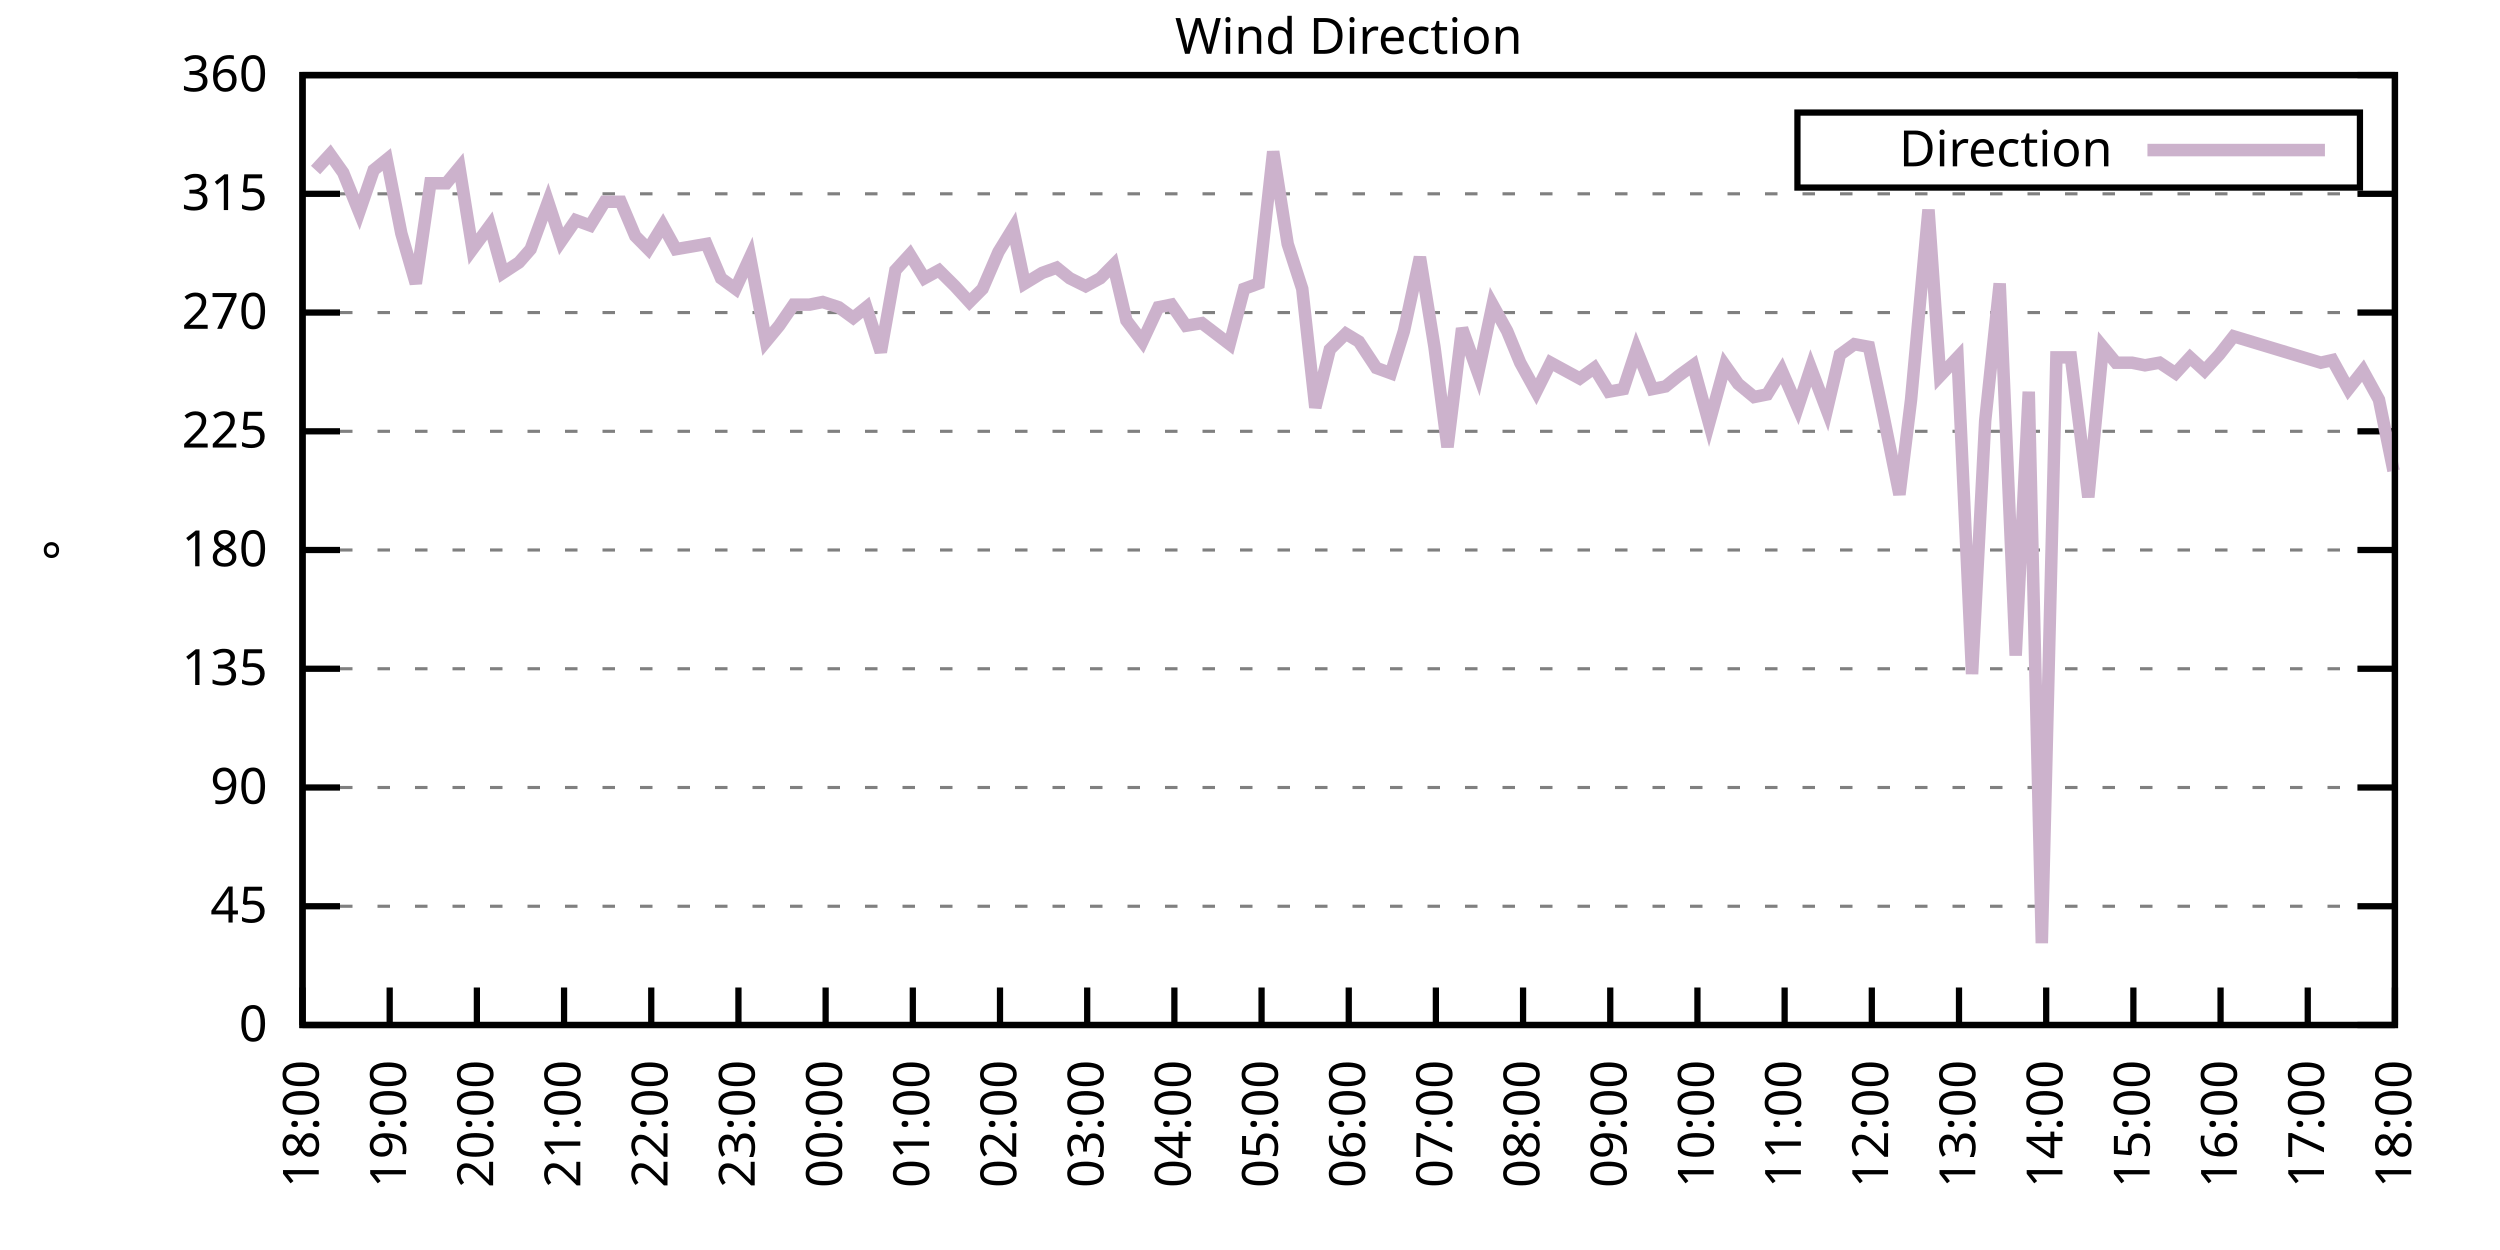
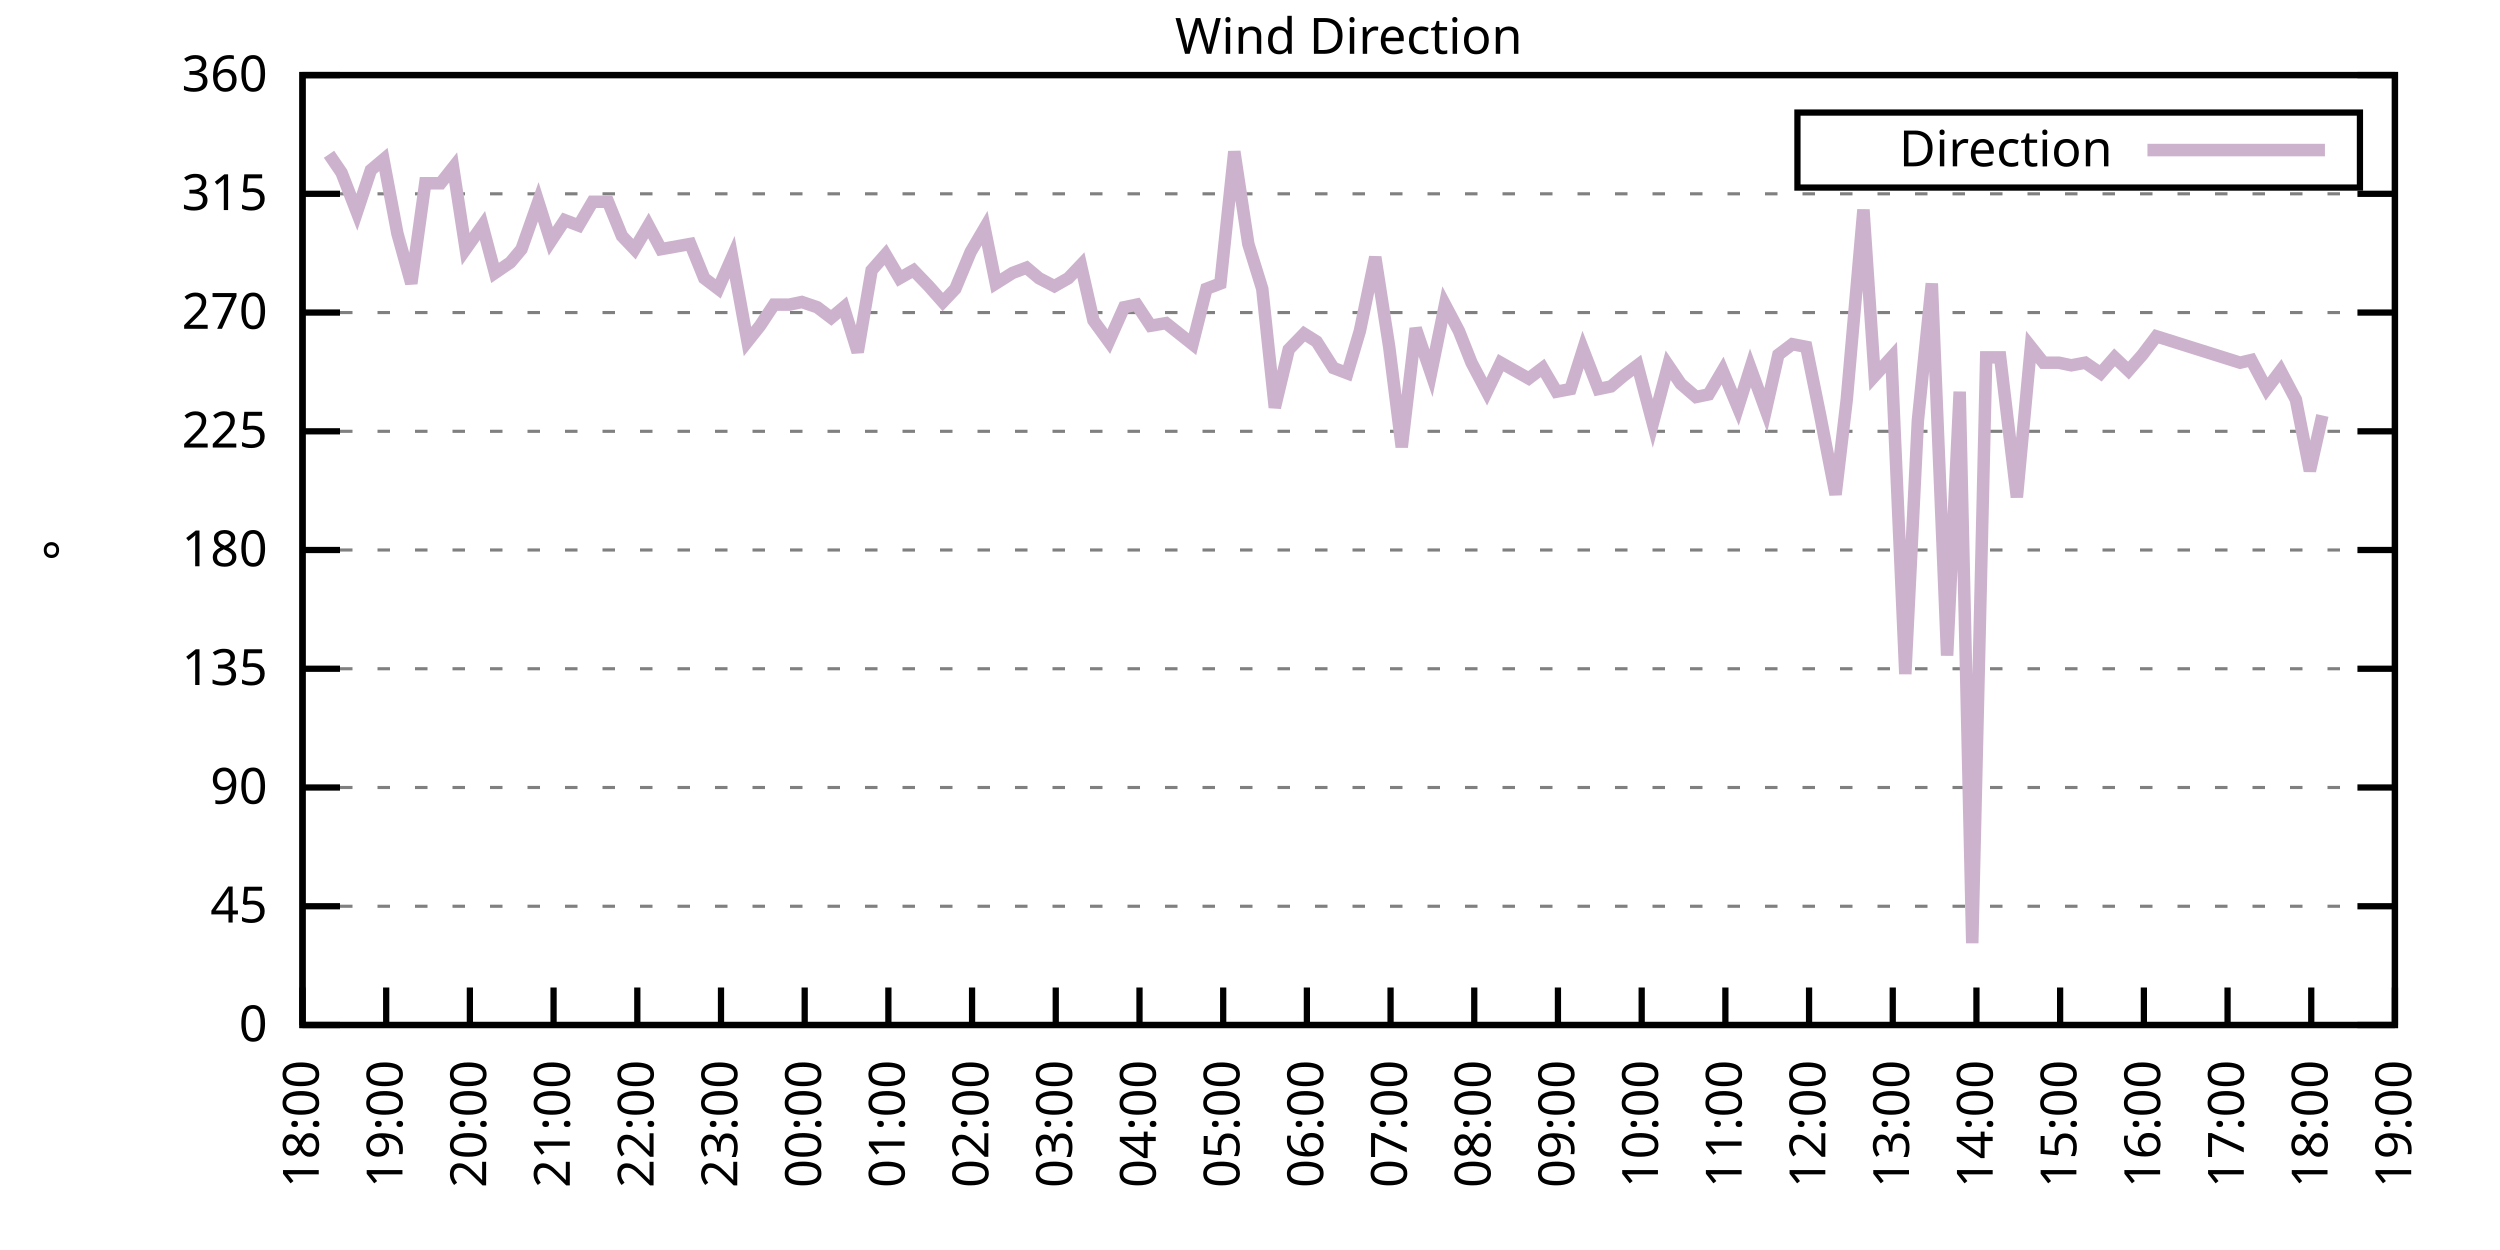
<svg xmlns="http://www.w3.org/2000/svg" xmlns:xlink="http://www.w3.org/1999/xlink" width="400" height="200" viewBox="0 0 400 200">
  <g id="gnuplot_canvas">
    <rect x="0" y="0" width="400" height="200" fill="none" />
    <defs>
      <circle id="gpDot" r="0.5" stroke-width="0.5" stroke="currentColor" />
      <path id="gpPt0" stroke-width="0.333" stroke="currentColor" d="M-1,0 h2 M0,-1 v2" />
      <path id="gpPt1" stroke-width="0.333" stroke="currentColor" d="M-1,-1 L1,1 M1,-1 L-1,1" />
      <path id="gpPt2" stroke-width="0.333" stroke="currentColor" d="M-1,0 L1,0 M0,-1 L0,1 M-1,-1 L1,1 M-1,1 L1,-1" />
      <rect id="gpPt3" stroke-width="0.333" stroke="currentColor" x="-1" y="-1" width="2" height="2" />
      <rect id="gpPt4" stroke-width="0.333" stroke="currentColor" fill="currentColor" x="-1" y="-1" width="2" height="2" />
      <circle id="gpPt5" stroke-width="0.333" stroke="currentColor" cx="0" cy="0" r="1" />
      <use xlink:href="#gpPt5" id="gpPt6" fill="currentColor" stroke="none" />
      <path id="gpPt7" stroke-width="0.333" stroke="currentColor" d="M0,-1.33 L-1.33,0.67 L1.33,0.67 z" />
      <use xlink:href="#gpPt7" id="gpPt8" fill="currentColor" stroke="none" />
      <use xlink:href="#gpPt7" id="gpPt9" stroke="currentColor" transform="rotate(180)" />
      <use xlink:href="#gpPt9" id="gpPt10" fill="currentColor" stroke="none" />
      <use xlink:href="#gpPt3" id="gpPt11" stroke="currentColor" transform="rotate(45)" />
      <use xlink:href="#gpPt11" id="gpPt12" fill="currentColor" stroke="none" />
      <path id="gpPt13" stroke-width="0.333" stroke="currentColor" d="M0,1.330 L1.265,0.411 L0.782,-1.067 L-0.782,-1.076 L-1.265,0.411 z" />
      <use xlink:href="#gpPt13" id="gpPt14" fill="currentColor" stroke="none" />
      <filter id="textbox" filterUnits="objectBoundingBox" x="0" y="0" height="1" width="1">
        <feFlood flood-color="white" flood-opacity="1" result="bgnd" />
        <feComposite in="SourceGraphic" in2="bgnd" operator="atop" />
      </filter>
      <filter id="greybox" filterUnits="objectBoundingBox" x="0" y="0" height="1" width="1">
        <feFlood flood-color="lightgrey" flood-opacity="1" result="grey" />
        <feComposite in="SourceGraphic" in2="grey" operator="atop" />
      </filter>
    </defs>
    <g fill="none" color="white" stroke="currentColor" stroke-width="1.00" stroke-linecap="butt" stroke-linejoin="miter">
</g>
    <g fill="none" color="black" stroke="currentColor" stroke-width="1.00" stroke-linecap="butt" stroke-linejoin="miter">
      <g stroke="none" shape-rendering="crispEdges">
        <polygon fill="rgb(255, 255, 255)" points="48.40,164.00 383.18,164.00 383.18,12.02 48.40,12.02 " />
      </g>
    </g>
    <g fill="none" color="black" stroke="currentColor" stroke-width="1.00" stroke-linecap="butt" stroke-linejoin="miter">
</g>
    <g fill="none" color="black" stroke="black" stroke-width="0.50" stroke-linecap="butt" stroke-linejoin="miter">
</g>
    <g fill="none" color="gray" stroke="currentColor" stroke-width="0.50" stroke-linecap="butt" stroke-linejoin="miter">
      <path stroke="gray" stroke-dasharray="2,4" class="gridline" d="M48.40,164.00 L383.19,164.00  " />
    </g>
    <g fill="none" color="gray" stroke="gray" stroke-width="1.00" stroke-linecap="butt" stroke-linejoin="miter">
</g>
    <g fill="none" color="black" stroke="currentColor" stroke-width="1.00" stroke-linecap="butt" stroke-linejoin="miter">
      <path stroke="black" d="M48.40,164.00 L54.40,164.00 M383.19,164.00 L377.19,164.00  " />
      <g transform="translate(42.80,166.60)" stroke="none" fill="black" font-family="Sans" font-size="8.00" text-anchor="end">
        <text>
          <tspan font-family="Sans"> 0</tspan>
        </text>
      </g>
    </g>
    <g fill="none" color="black" stroke="currentColor" stroke-width="1.00" stroke-linecap="butt" stroke-linejoin="miter">
</g>
    <g fill="none" color="black" stroke="black" stroke-width="0.50" stroke-linecap="butt" stroke-linejoin="miter">
</g>
    <g fill="none" color="gray" stroke="currentColor" stroke-width="0.50" stroke-linecap="butt" stroke-linejoin="miter">
      <path stroke="gray" stroke-dasharray="2,4" class="gridline" d="M48.40,145.00 L383.19,145.00  " />
    </g>
    <g fill="none" color="gray" stroke="gray" stroke-width="1.00" stroke-linecap="butt" stroke-linejoin="miter">
</g>
    <g fill="none" color="black" stroke="currentColor" stroke-width="1.00" stroke-linecap="butt" stroke-linejoin="miter">
      <path stroke="black" d="M48.40,145.00 L54.40,145.00 M383.19,145.00 L377.19,145.00  " />
      <g transform="translate(42.80,147.60)" stroke="none" fill="black" font-family="Sans" font-size="8.00" text-anchor="end">
        <text>
          <tspan font-family="Sans"> 45</tspan>
        </text>
      </g>
    </g>
    <g fill="none" color="black" stroke="currentColor" stroke-width="1.00" stroke-linecap="butt" stroke-linejoin="miter">
</g>
    <g fill="none" color="black" stroke="black" stroke-width="0.50" stroke-linecap="butt" stroke-linejoin="miter">
</g>
    <g fill="none" color="gray" stroke="currentColor" stroke-width="0.50" stroke-linecap="butt" stroke-linejoin="miter">
      <path stroke="gray" stroke-dasharray="2,4" class="gridline" d="M48.40,126.00 L383.19,126.00  " />
    </g>
    <g fill="none" color="gray" stroke="gray" stroke-width="1.00" stroke-linecap="butt" stroke-linejoin="miter">
</g>
    <g fill="none" color="black" stroke="currentColor" stroke-width="1.00" stroke-linecap="butt" stroke-linejoin="miter">
      <path stroke="black" d="M48.40,126.00 L54.40,126.00 M383.19,126.00 L377.19,126.00  " />
      <g transform="translate(42.80,128.60)" stroke="none" fill="black" font-family="Sans" font-size="8.00" text-anchor="end">
        <text>
          <tspan font-family="Sans"> 90</tspan>
        </text>
      </g>
    </g>
    <g fill="none" color="black" stroke="currentColor" stroke-width="1.00" stroke-linecap="butt" stroke-linejoin="miter">
</g>
    <g fill="none" color="black" stroke="black" stroke-width="0.50" stroke-linecap="butt" stroke-linejoin="miter">
</g>
    <g fill="none" color="gray" stroke="currentColor" stroke-width="0.50" stroke-linecap="butt" stroke-linejoin="miter">
      <path stroke="gray" stroke-dasharray="2,4" class="gridline" d="M48.40,107.00 L383.19,107.00  " />
    </g>
    <g fill="none" color="gray" stroke="gray" stroke-width="1.00" stroke-linecap="butt" stroke-linejoin="miter">
</g>
    <g fill="none" color="black" stroke="currentColor" stroke-width="1.00" stroke-linecap="butt" stroke-linejoin="miter">
      <path stroke="black" d="M48.40,107.00 L54.40,107.00 M383.19,107.00 L377.19,107.00  " />
      <g transform="translate(42.80,109.60)" stroke="none" fill="black" font-family="Sans" font-size="8.00" text-anchor="end">
        <text>
          <tspan font-family="Sans"> 135</tspan>
        </text>
      </g>
    </g>
    <g fill="none" color="black" stroke="currentColor" stroke-width="1.00" stroke-linecap="butt" stroke-linejoin="miter">
</g>
    <g fill="none" color="black" stroke="black" stroke-width="0.50" stroke-linecap="butt" stroke-linejoin="miter">
</g>
    <g fill="none" color="gray" stroke="currentColor" stroke-width="0.50" stroke-linecap="butt" stroke-linejoin="miter">
      <path stroke="gray" stroke-dasharray="2,4" class="gridline" d="M48.40,88.00 L383.19,88.00  " />
    </g>
    <g fill="none" color="gray" stroke="gray" stroke-width="1.00" stroke-linecap="butt" stroke-linejoin="miter">
</g>
    <g fill="none" color="black" stroke="currentColor" stroke-width="1.00" stroke-linecap="butt" stroke-linejoin="miter">
      <path stroke="black" d="M48.40,88.00 L54.40,88.00 M383.19,88.00 L377.19,88.00  " />
      <g transform="translate(42.80,90.60)" stroke="none" fill="black" font-family="Sans" font-size="8.00" text-anchor="end">
        <text>
          <tspan font-family="Sans"> 180</tspan>
        </text>
      </g>
    </g>
    <g fill="none" color="black" stroke="currentColor" stroke-width="1.00" stroke-linecap="butt" stroke-linejoin="miter">
</g>
    <g fill="none" color="black" stroke="black" stroke-width="0.50" stroke-linecap="butt" stroke-linejoin="miter">
</g>
    <g fill="none" color="gray" stroke="currentColor" stroke-width="0.50" stroke-linecap="butt" stroke-linejoin="miter">
      <path stroke="gray" stroke-dasharray="2,4" class="gridline" d="M48.40,69.01 L383.19,69.01  " />
    </g>
    <g fill="none" color="gray" stroke="gray" stroke-width="1.00" stroke-linecap="butt" stroke-linejoin="miter">
</g>
    <g fill="none" color="black" stroke="currentColor" stroke-width="1.00" stroke-linecap="butt" stroke-linejoin="miter">
      <path stroke="black" d="M48.40,69.01 L54.40,69.01 M383.19,69.01 L377.19,69.01  " />
      <g transform="translate(42.80,71.61)" stroke="none" fill="black" font-family="Sans" font-size="8.00" text-anchor="end">
        <text>
          <tspan font-family="Sans"> 225</tspan>
        </text>
      </g>
    </g>
    <g fill="none" color="black" stroke="currentColor" stroke-width="1.00" stroke-linecap="butt" stroke-linejoin="miter">
</g>
    <g fill="none" color="black" stroke="black" stroke-width="0.50" stroke-linecap="butt" stroke-linejoin="miter">
</g>
    <g fill="none" color="gray" stroke="currentColor" stroke-width="0.50" stroke-linecap="butt" stroke-linejoin="miter">
      <path stroke="gray" stroke-dasharray="2,4" class="gridline" d="M48.40,50.01 L383.19,50.01  " />
    </g>
    <g fill="none" color="gray" stroke="gray" stroke-width="1.00" stroke-linecap="butt" stroke-linejoin="miter">
</g>
    <g fill="none" color="black" stroke="currentColor" stroke-width="1.00" stroke-linecap="butt" stroke-linejoin="miter">
      <path stroke="black" d="M48.40,50.01 L54.40,50.01 M383.19,50.01 L377.19,50.01  " />
      <g transform="translate(42.80,52.61)" stroke="none" fill="black" font-family="Sans" font-size="8.00" text-anchor="end">
        <text>
          <tspan font-family="Sans"> 270</tspan>
        </text>
      </g>
    </g>
    <g fill="none" color="black" stroke="currentColor" stroke-width="1.00" stroke-linecap="butt" stroke-linejoin="miter">
</g>
    <g fill="none" color="black" stroke="black" stroke-width="0.50" stroke-linecap="butt" stroke-linejoin="miter">
</g>
    <g fill="none" color="gray" stroke="currentColor" stroke-width="0.50" stroke-linecap="butt" stroke-linejoin="miter">
      <path stroke="gray" stroke-dasharray="2,4" class="gridline" d="M48.40,31.01 L383.19,31.01  " />
    </g>
    <g fill="none" color="gray" stroke="gray" stroke-width="1.00" stroke-linecap="butt" stroke-linejoin="miter">
</g>
    <g fill="none" color="black" stroke="currentColor" stroke-width="1.00" stroke-linecap="butt" stroke-linejoin="miter">
      <path stroke="black" d="M48.40,31.01 L54.40,31.01 M383.19,31.01 L377.19,31.01  " />
      <g transform="translate(42.80,33.61)" stroke="none" fill="black" font-family="Sans" font-size="8.00" text-anchor="end">
        <text>
          <tspan font-family="Sans"> 315</tspan>
        </text>
      </g>
    </g>
    <g fill="none" color="black" stroke="currentColor" stroke-width="1.00" stroke-linecap="butt" stroke-linejoin="miter">
</g>
    <g fill="none" color="black" stroke="black" stroke-width="0.50" stroke-linecap="butt" stroke-linejoin="miter">
</g>
    <g fill="none" color="gray" stroke="currentColor" stroke-width="0.50" stroke-linecap="butt" stroke-linejoin="miter">
      <path stroke="gray" stroke-dasharray="2,4" class="gridline" d="M48.40,12.01 L383.19,12.01  " />
    </g>
    <g fill="none" color="gray" stroke="gray" stroke-width="1.00" stroke-linecap="butt" stroke-linejoin="miter">
</g>
    <g fill="none" color="black" stroke="currentColor" stroke-width="1.00" stroke-linecap="butt" stroke-linejoin="miter">
      <path stroke="black" d="M48.40,12.01 L54.40,12.01 M383.19,12.01 L377.19,12.01  " />
      <g transform="translate(42.80,14.61)" stroke="none" fill="black" font-family="Sans" font-size="8.00" text-anchor="end">
        <text>
          <tspan font-family="Sans"> 360</tspan>
        </text>
      </g>
    </g>
    <g fill="none" color="black" stroke="currentColor" stroke-width="1.00" stroke-linecap="butt" stroke-linejoin="miter">
      <path stroke="black" d="M48.40,164.00 L48.40,158.00  " />
      <g transform="translate(51.00,169.60) rotate(270.00)" stroke="none" fill="black" font-family="Sans" font-size="8.00" text-anchor="end">
        <text>
          <tspan font-family="Sans">18:00</tspan>
        </text>
      </g>
    </g>
    <g fill="none" color="black" stroke="currentColor" stroke-width="1.00" stroke-linecap="butt" stroke-linejoin="miter">
-       <path stroke="black" d="M62.35,164.00 L62.35,158.00  " />
-       <g transform="translate(64.95,169.60) rotate(270.00)" stroke="none" fill="black" font-family="Sans" font-size="8.00" text-anchor="end">
+       <path stroke="black" d="M61.79,164.00 L61.79,158.00  " />
+       <g transform="translate(64.39,169.60) rotate(270.00)" stroke="none" fill="black" font-family="Sans" font-size="8.00" text-anchor="end">
        <text>
          <tspan font-family="Sans">19:00</tspan>
        </text>
      </g>
    </g>
    <g fill="none" color="black" stroke="currentColor" stroke-width="1.00" stroke-linecap="butt" stroke-linejoin="miter">
-       <path stroke="black" d="M76.30,164.00 L76.30,158.00  " />
-       <g transform="translate(78.90,169.60) rotate(270.00)" stroke="none" fill="black" font-family="Sans" font-size="8.00" text-anchor="end">
+       <path stroke="black" d="M75.18,164.00 L75.18,158.00  " />
+       <g transform="translate(77.78,169.60) rotate(270.00)" stroke="none" fill="black" font-family="Sans" font-size="8.00" text-anchor="end">
        <text>
          <tspan font-family="Sans">20:00</tspan>
        </text>
      </g>
    </g>
    <g fill="none" color="black" stroke="currentColor" stroke-width="1.00" stroke-linecap="butt" stroke-linejoin="miter">
-       <path stroke="black" d="M90.25,164.00 L90.25,158.00  " />
-       <g transform="translate(92.85,169.60) rotate(270.00)" stroke="none" fill="black" font-family="Sans" font-size="8.00" text-anchor="end">
+       <path stroke="black" d="M88.57,164.00 L88.57,158.00  " />
+       <g transform="translate(91.17,169.60) rotate(270.00)" stroke="none" fill="black" font-family="Sans" font-size="8.00" text-anchor="end">
        <text>
          <tspan font-family="Sans">21:00</tspan>
        </text>
      </g>
    </g>
    <g fill="none" color="black" stroke="currentColor" stroke-width="1.00" stroke-linecap="butt" stroke-linejoin="miter">
-       <path stroke="black" d="M104.20,164.00 L104.20,158.00  " />
-       <g transform="translate(106.80,169.60) rotate(270.00)" stroke="none" fill="black" font-family="Sans" font-size="8.00" text-anchor="end">
+       <path stroke="black" d="M101.97,164.00 L101.97,158.00  " />
+       <g transform="translate(104.57,169.60) rotate(270.00)" stroke="none" fill="black" font-family="Sans" font-size="8.00" text-anchor="end">
        <text>
          <tspan font-family="Sans">22:00</tspan>
        </text>
      </g>
    </g>
    <g fill="none" color="black" stroke="currentColor" stroke-width="1.00" stroke-linecap="butt" stroke-linejoin="miter">
-       <path stroke="black" d="M118.15,164.00 L118.15,158.00  " />
-       <g transform="translate(120.75,169.60) rotate(270.00)" stroke="none" fill="black" font-family="Sans" font-size="8.00" text-anchor="end">
+       <path stroke="black" d="M115.36,164.00 L115.36,158.00  " />
+       <g transform="translate(117.96,169.60) rotate(270.00)" stroke="none" fill="black" font-family="Sans" font-size="8.00" text-anchor="end">
        <text>
          <tspan font-family="Sans">23:00</tspan>
        </text>
      </g>
    </g>
    <g fill="none" color="black" stroke="currentColor" stroke-width="1.00" stroke-linecap="butt" stroke-linejoin="miter">
-       <path stroke="black" d="M132.10,164.00 L132.10,158.00  " />
-       <g transform="translate(134.70,169.60) rotate(270.00)" stroke="none" fill="black" font-family="Sans" font-size="8.00" text-anchor="end">
+       <path stroke="black" d="M128.75,164.00 L128.75,158.00  " />
+       <g transform="translate(131.35,169.60) rotate(270.00)" stroke="none" fill="black" font-family="Sans" font-size="8.00" text-anchor="end">
        <text>
          <tspan font-family="Sans">00:00</tspan>
        </text>
      </g>
    </g>
    <g fill="none" color="black" stroke="currentColor" stroke-width="1.00" stroke-linecap="butt" stroke-linejoin="miter">
-       <path stroke="black" d="M146.05,164.00 L146.05,158.00  " />
-       <g transform="translate(148.65,169.60) rotate(270.00)" stroke="none" fill="black" font-family="Sans" font-size="8.00" text-anchor="end">
+       <path stroke="black" d="M142.14,164.00 L142.14,158.00  " />
+       <g transform="translate(144.74,169.60) rotate(270.00)" stroke="none" fill="black" font-family="Sans" font-size="8.00" text-anchor="end">
        <text>
          <tspan font-family="Sans">01:00</tspan>
        </text>
      </g>
    </g>
    <g fill="none" color="black" stroke="currentColor" stroke-width="1.00" stroke-linecap="butt" stroke-linejoin="miter">
-       <path stroke="black" d="M160.00,164.00 L160.00,158.00  " />
-       <g transform="translate(162.60,169.60) rotate(270.00)" stroke="none" fill="black" font-family="Sans" font-size="8.00" text-anchor="end">
+       <path stroke="black" d="M155.53,164.00 L155.53,158.00  " />
+       <g transform="translate(158.13,169.60) rotate(270.00)" stroke="none" fill="black" font-family="Sans" font-size="8.00" text-anchor="end">
        <text>
          <tspan font-family="Sans">02:00</tspan>
        </text>
      </g>
    </g>
    <g fill="none" color="black" stroke="currentColor" stroke-width="1.00" stroke-linecap="butt" stroke-linejoin="miter">
-       <path stroke="black" d="M173.95,164.00 L173.95,158.00  " />
-       <g transform="translate(176.55,169.60) rotate(270.00)" stroke="none" fill="black" font-family="Sans" font-size="8.00" text-anchor="end">
+       <path stroke="black" d="M168.92,164.00 L168.92,158.00  " />
+       <g transform="translate(171.52,169.60) rotate(270.00)" stroke="none" fill="black" font-family="Sans" font-size="8.00" text-anchor="end">
        <text>
          <tspan font-family="Sans">03:00</tspan>
        </text>
      </g>
    </g>
    <g fill="none" color="black" stroke="currentColor" stroke-width="1.00" stroke-linecap="butt" stroke-linejoin="miter">
-       <path stroke="black" d="M187.90,164.00 L187.90,158.00  " />
-       <g transform="translate(190.50,169.60) rotate(270.00)" stroke="none" fill="black" font-family="Sans" font-size="8.00" text-anchor="end">
+       <path stroke="black" d="M182.32,164.00 L182.32,158.00  " />
+       <g transform="translate(184.92,169.60) rotate(270.00)" stroke="none" fill="black" font-family="Sans" font-size="8.00" text-anchor="end">
        <text>
          <tspan font-family="Sans">04:00</tspan>
        </text>
      </g>
    </g>
    <g fill="none" color="black" stroke="currentColor" stroke-width="1.00" stroke-linecap="butt" stroke-linejoin="miter">
-       <path stroke="black" d="M201.85,164.00 L201.85,158.00  " />
-       <g transform="translate(204.45,169.60) rotate(270.00)" stroke="none" fill="black" font-family="Sans" font-size="8.00" text-anchor="end">
+       <path stroke="black" d="M195.71,164.00 L195.71,158.00  " />
+       <g transform="translate(198.31,169.60) rotate(270.00)" stroke="none" fill="black" font-family="Sans" font-size="8.00" text-anchor="end">
        <text>
          <tspan font-family="Sans">05:00</tspan>
        </text>
      </g>
    </g>
    <g fill="none" color="black" stroke="currentColor" stroke-width="1.00" stroke-linecap="butt" stroke-linejoin="miter">
-       <path stroke="black" d="M215.80,164.00 L215.80,158.00  " />
-       <g transform="translate(218.40,169.60) rotate(270.00)" stroke="none" fill="black" font-family="Sans" font-size="8.00" text-anchor="end">
+       <path stroke="black" d="M209.10,164.00 L209.10,158.00  " />
+       <g transform="translate(211.70,169.60) rotate(270.00)" stroke="none" fill="black" font-family="Sans" font-size="8.00" text-anchor="end">
        <text>
          <tspan font-family="Sans">06:00</tspan>
        </text>
      </g>
    </g>
    <g fill="none" color="black" stroke="currentColor" stroke-width="1.00" stroke-linecap="butt" stroke-linejoin="miter">
-       <path stroke="black" d="M229.74,164.00 L229.74,158.00  " />
-       <g transform="translate(232.34,169.60) rotate(270.00)" stroke="none" fill="black" font-family="Sans" font-size="8.00" text-anchor="end">
+       <path stroke="black" d="M222.49,164.00 L222.49,158.00  " />
+       <g transform="translate(225.09,169.60) rotate(270.00)" stroke="none" fill="black" font-family="Sans" font-size="8.00" text-anchor="end">
        <text>
          <tspan font-family="Sans">07:00</tspan>
        </text>
      </g>
    </g>
    <g fill="none" color="black" stroke="currentColor" stroke-width="1.00" stroke-linecap="butt" stroke-linejoin="miter">
-       <path stroke="black" d="M243.69,164.00 L243.69,158.00  " />
-       <g transform="translate(246.29,169.60) rotate(270.00)" stroke="none" fill="black" font-family="Sans" font-size="8.00" text-anchor="end">
+       <path stroke="black" d="M235.88,164.00 L235.88,158.00  " />
+       <g transform="translate(238.48,169.60) rotate(270.00)" stroke="none" fill="black" font-family="Sans" font-size="8.00" text-anchor="end">
        <text>
          <tspan font-family="Sans">08:00</tspan>
        </text>
      </g>
    </g>
    <g fill="none" color="black" stroke="currentColor" stroke-width="1.00" stroke-linecap="butt" stroke-linejoin="miter">
-       <path stroke="black" d="M257.64,164.00 L257.64,158.00  " />
-       <g transform="translate(260.24,169.60) rotate(270.00)" stroke="none" fill="black" font-family="Sans" font-size="8.00" text-anchor="end">
+       <path stroke="black" d="M249.27,164.00 L249.27,158.00  " />
+       <g transform="translate(251.87,169.60) rotate(270.00)" stroke="none" fill="black" font-family="Sans" font-size="8.00" text-anchor="end">
        <text>
          <tspan font-family="Sans">09:00</tspan>
        </text>
      </g>
    </g>
    <g fill="none" color="black" stroke="currentColor" stroke-width="1.00" stroke-linecap="butt" stroke-linejoin="miter">
-       <path stroke="black" d="M271.59,164.00 L271.59,158.00  " />
-       <g transform="translate(274.19,169.60) rotate(270.00)" stroke="none" fill="black" font-family="Sans" font-size="8.00" text-anchor="end">
+       <path stroke="black" d="M262.67,164.00 L262.67,158.00  " />
+       <g transform="translate(265.27,169.60) rotate(270.00)" stroke="none" fill="black" font-family="Sans" font-size="8.00" text-anchor="end">
        <text>
          <tspan font-family="Sans">10:00</tspan>
        </text>
      </g>
    </g>
    <g fill="none" color="black" stroke="currentColor" stroke-width="1.00" stroke-linecap="butt" stroke-linejoin="miter">
-       <path stroke="black" d="M285.54,164.00 L285.54,158.00  " />
-       <g transform="translate(288.14,169.60) rotate(270.00)" stroke="none" fill="black" font-family="Sans" font-size="8.00" text-anchor="end">
+       <path stroke="black" d="M276.06,164.00 L276.06,158.00  " />
+       <g transform="translate(278.66,169.60) rotate(270.00)" stroke="none" fill="black" font-family="Sans" font-size="8.00" text-anchor="end">
        <text>
          <tspan font-family="Sans">11:00</tspan>
        </text>
      </g>
    </g>
    <g fill="none" color="black" stroke="currentColor" stroke-width="1.00" stroke-linecap="butt" stroke-linejoin="miter">
-       <path stroke="black" d="M299.49,164.00 L299.49,158.00  " />
-       <g transform="translate(302.09,169.60) rotate(270.00)" stroke="none" fill="black" font-family="Sans" font-size="8.00" text-anchor="end">
+       <path stroke="black" d="M289.45,164.00 L289.45,158.00  " />
+       <g transform="translate(292.05,169.60) rotate(270.00)" stroke="none" fill="black" font-family="Sans" font-size="8.00" text-anchor="end">
        <text>
          <tspan font-family="Sans">12:00</tspan>
        </text>
      </g>
    </g>
    <g fill="none" color="black" stroke="currentColor" stroke-width="1.00" stroke-linecap="butt" stroke-linejoin="miter">
-       <path stroke="black" d="M313.44,164.00 L313.44,158.00  " />
-       <g transform="translate(316.04,169.60) rotate(270.00)" stroke="none" fill="black" font-family="Sans" font-size="8.00" text-anchor="end">
+       <path stroke="black" d="M302.84,164.00 L302.84,158.00  " />
+       <g transform="translate(305.44,169.60) rotate(270.00)" stroke="none" fill="black" font-family="Sans" font-size="8.00" text-anchor="end">
        <text>
          <tspan font-family="Sans">13:00</tspan>
        </text>
      </g>
    </g>
    <g fill="none" color="black" stroke="currentColor" stroke-width="1.00" stroke-linecap="butt" stroke-linejoin="miter">
-       <path stroke="black" d="M327.39,164.00 L327.39,158.00  " />
-       <g transform="translate(329.99,169.60) rotate(270.00)" stroke="none" fill="black" font-family="Sans" font-size="8.00" text-anchor="end">
+       <path stroke="black" d="M316.23,164.00 L316.23,158.00  " />
+       <g transform="translate(318.83,169.60) rotate(270.00)" stroke="none" fill="black" font-family="Sans" font-size="8.00" text-anchor="end">
        <text>
          <tspan font-family="Sans">14:00</tspan>
        </text>
      </g>
    </g>
    <g fill="none" color="black" stroke="currentColor" stroke-width="1.00" stroke-linecap="butt" stroke-linejoin="miter">
-       <path stroke="black" d="M341.34,164.00 L341.34,158.00  " />
-       <g transform="translate(343.94,169.60) rotate(270.00)" stroke="none" fill="black" font-family="Sans" font-size="8.00" text-anchor="end">
+       <path stroke="black" d="M329.62,164.00 L329.62,158.00  " />
+       <g transform="translate(332.22,169.60) rotate(270.00)" stroke="none" fill="black" font-family="Sans" font-size="8.00" text-anchor="end">
        <text>
          <tspan font-family="Sans">15:00</tspan>
        </text>
      </g>
    </g>
    <g fill="none" color="black" stroke="currentColor" stroke-width="1.00" stroke-linecap="butt" stroke-linejoin="miter">
-       <path stroke="black" d="M355.29,164.00 L355.29,158.00  " />
-       <g transform="translate(357.89,169.60) rotate(270.00)" stroke="none" fill="black" font-family="Sans" font-size="8.00" text-anchor="end">
+       <path stroke="black" d="M343.02,164.00 L343.02,158.00  " />
+       <g transform="translate(345.62,169.60) rotate(270.00)" stroke="none" fill="black" font-family="Sans" font-size="8.00" text-anchor="end">
        <text>
          <tspan font-family="Sans">16:00</tspan>
        </text>
      </g>
    </g>
    <g fill="none" color="black" stroke="currentColor" stroke-width="1.00" stroke-linecap="butt" stroke-linejoin="miter">
-       <path stroke="black" d="M369.24,164.00 L369.24,158.00  " />
-       <g transform="translate(371.84,169.60) rotate(270.00)" stroke="none" fill="black" font-family="Sans" font-size="8.00" text-anchor="end">
+       <path stroke="black" d="M356.41,164.00 L356.41,158.00  " />
+       <g transform="translate(359.01,169.60) rotate(270.00)" stroke="none" fill="black" font-family="Sans" font-size="8.00" text-anchor="end">
        <text>
          <tspan font-family="Sans">17:00</tspan>
+         </text>
+       </g>
+     </g>
+     <g fill="none" color="black" stroke="currentColor" stroke-width="1.00" stroke-linecap="butt" stroke-linejoin="miter">
+       <path stroke="black" d="M369.80,164.00 L369.80,158.00  " />
+       <g transform="translate(372.40,169.60) rotate(270.00)" stroke="none" fill="black" font-family="Sans" font-size="8.00" text-anchor="end">
+         <text>
+           <tspan font-family="Sans">18:00</tspan>
        </text>
      </g>
    </g>
    <g fill="none" color="black" stroke="currentColor" stroke-width="1.00" stroke-linecap="butt" stroke-linejoin="miter">
      <path stroke="black" d="M383.19,164.00 L383.19,158.00  " />
      <g transform="translate(385.79,169.60) rotate(270.00)" stroke="none" fill="black" font-family="Sans" font-size="8.00" text-anchor="end">
        <text>
-           <tspan font-family="Sans">18:00</tspan>
+           <tspan font-family="Sans">19:00</tspan>
        </text>
      </g>
    </g>
    <g fill="none" color="black" stroke="currentColor" stroke-width="1.00" stroke-linecap="butt" stroke-linejoin="miter">
</g>
    <g fill="none" color="black" stroke="currentColor" stroke-width="1.00" stroke-linecap="butt" stroke-linejoin="miter">
      <path stroke="black" d="M48.40,12.01 L48.40,164.00 L383.19,164.00 L383.19,12.01 L48.40,12.01 Z  " />
    </g>
    <g fill="none" color="black" stroke="currentColor" stroke-width="1.00" stroke-linecap="butt" stroke-linejoin="miter">
</g>
    <g fill="none" color="black" stroke="currentColor" stroke-width="1.00" stroke-linecap="butt" stroke-linejoin="miter">
      <path stroke="black" d="M287.59,30.01 L287.59,18.01 L377.59,18.01 L377.59,30.01 L287.59,30.01 Z  " />
    </g>
    <g id="Wind_direction_plot_1">
      <g fill="none" color="white" stroke="black" stroke-width="2.00" stroke-linecap="butt" stroke-linejoin="miter">
</g>
      <g fill="none" color="black" stroke="currentColor" stroke-width="2.00" stroke-linecap="butt" stroke-linejoin="miter">
        <g transform="translate(337.99,26.61)" stroke="none" fill="black" font-family="Sans" font-size="8.00" text-anchor="end">
          <text>
            <tspan font-family="Sans">Direction</tspan>
          </text>
        </g>
      </g>
      <g fill="none" color="black" stroke="currentColor" stroke-width="2.00" stroke-linecap="butt" stroke-linejoin="miter">
-         <path stroke="rgb(204, 178, 204)" d="M343.59,24.01 L371.99,24.01 M50.49,27.21 L52.82,24.68 L54.91,27.63 L57.47,33.96 L59.79,27.21 L61.88,25.52   L64.21,37.34 L66.53,45.36 L68.86,29.32 L71.42,29.32 L73.51,26.79 L75.60,39.87 L78.39,36.08 L80.48,43.67   L83.04,41.99 L84.90,39.87 L87.69,32.28 L89.78,38.61 L92.11,35.23 L94.43,36.08 L96.76,32.28 L99.32,32.28   L101.64,37.76 L103.73,39.87 L106.06,36.08 L108.15,39.87 L113.03,39.03 L115.36,44.52 L117.68,46.21 L120.01,41.14   L122.57,54.65 L124.66,52.12 L126.98,48.74 L129.54,48.74 L131.63,48.32 L134.19,49.16 L136.51,50.85 L138.61,49.16   L140.93,56.34 L143.26,43.25 L145.58,40.72 L147.91,44.52 L150.23,43.25 L152.79,45.79 L155.11,48.32 L157.21,46.21   L159.76,40.30 L162.09,36.50 L163.95,45.36 L166.74,43.67 L169.06,42.83 L171.16,44.52 L173.71,45.79 L176.04,44.52   L178.13,42.41 L180.22,51.27 L182.78,54.65 L185.34,49.16 L187.43,48.74 L189.76,52.12 L192.31,51.70 L196.73,55.07   L199.06,46.21 L201.38,45.36 L203.71,24.25 L206.03,39.03 L208.36,46.21 L210.45,65.21 L212.77,55.92 L215.33,53.39   L217.42,54.65 L220.21,58.87 L222.54,59.72 L224.63,52.96 L227.19,41.14 L229.51,55.50 L231.60,71.54 L233.93,52.54   L236.49,59.72 L238.81,48.74 L241.14,52.96 L243.23,58.03 L245.79,62.67 L248.11,58.03 L250.44,59.30 L252.76,60.56   L255.09,58.87 L257.41,62.67 L259.74,62.25 L261.83,55.92 L264.39,62.25 L266.48,61.83 L268.57,60.14 L270.90,58.45   L273.45,67.74 L276.01,58.45 L278.10,61.41 L280.66,63.52 L282.75,63.10 L285.08,59.30 L287.64,65.21 L289.73,58.87   L292.29,65.63 L294.38,56.76 L296.70,55.07 L299.03,55.50 L301.35,66.47 L303.91,79.14 L305.77,63.94 L308.56,33.54   L310.42,60.14 L313.21,57.18 L315.53,107.85 L317.63,67.32 L319.95,45.36 L322.51,104.89 L324.60,62.67 L326.69,150.91   L329.02,57.18 L331.34,57.18 L334.13,79.56 L336.46,55.50 L338.55,58.03 L341.11,58.03 L343.20,58.45 L345.53,58.03   L348.08,59.72 L350.41,57.18 L352.73,59.30 L355.06,56.76 L357.38,53.81 L371.33,58.03 L373.19,57.61 L375.75,62.25   L378.08,59.30 L380.63,63.94 L382.96,75.34  " />
+         <path stroke="rgb(204, 178, 204)" d="M343.59,24.01 L371.99,24.01 M52.64,24.68 L54.65,27.63 L57.10,33.96 L59.34,27.21 L61.35,25.52 L63.58,37.34   L65.81,45.36 L68.04,29.32 L70.50,29.32 L72.50,26.79 L74.51,39.87 L77.19,36.08 L79.20,43.67 L81.66,41.99   L83.44,39.87 L86.12,32.28 L88.13,38.61 L90.36,35.23 L92.59,36.08 L94.82,32.28 L97.28,32.28 L99.51,37.76   L101.52,39.87 L103.75,36.08 L105.76,39.87 L110.45,39.03 L112.68,44.52 L114.91,46.21 L117.14,41.14 L119.60,54.65   L121.61,52.12 L123.84,48.74 L126.29,48.74 L128.30,48.32 L130.76,49.16 L132.99,50.85 L135.00,49.16 L137.23,56.34   L139.46,43.25 L141.69,40.72 L143.93,44.52 L146.16,43.25 L148.61,45.79 L150.85,48.32 L152.85,46.21 L155.31,40.30   L157.54,36.50 L159.33,45.36 L162.01,43.67 L164.24,42.83 L166.25,44.52 L168.70,45.79 L170.93,44.52 L172.94,42.41   L174.95,51.27 L177.41,54.65 L179.86,49.16 L181.87,48.74 L184.10,52.12 L186.56,51.70 L190.80,55.07 L193.03,46.21   L195.26,45.36 L197.49,24.25 L199.73,39.03 L201.96,46.21 L203.97,65.21 L206.20,55.92 L208.65,53.39 L210.66,54.65   L213.34,58.87 L215.57,59.72 L217.58,52.96 L220.04,41.14 L222.27,55.50 L224.28,71.54 L226.51,52.54 L228.96,59.72   L231.20,48.74 L233.43,52.96 L235.44,58.03 L237.89,62.67 L240.12,58.03 L242.36,59.30 L244.59,60.56 L246.82,58.87   L249.05,62.67 L251.28,62.25 L253.29,55.92 L255.75,62.25 L257.76,61.83 L259.76,60.14 L262.00,58.45 L264.45,67.74   L266.91,58.45 L268.92,61.41 L271.37,63.52 L273.38,63.10 L275.61,59.30 L278.07,65.21 L280.07,58.87 L282.53,65.63   L284.54,56.76 L286.77,55.07 L289.00,55.50 L291.23,66.47 L293.69,79.14 L295.48,63.94 L298.15,33.54 L299.94,60.14   L302.62,57.18 L304.85,107.85 L306.86,67.32 L309.09,45.36 L311.54,104.89 L313.55,62.67 L315.56,150.91 L317.79,57.18   L320.03,57.18 L322.70,79.56 L324.94,55.50 L326.95,58.03 L329.40,58.03 L331.41,58.45 L333.64,58.03 L336.10,59.72   L338.33,57.18 L340.56,59.30 L342.79,56.76 L345.02,53.81 L358.42,58.03 L360.20,57.61 L362.66,62.25 L364.89,59.30   L367.34,63.94 L369.58,75.34 L371.58,66.47  " />
      </g>
    </g>
    <g fill="none" color="black" stroke="currentColor" stroke-width="2.00" stroke-linecap="butt" stroke-linejoin="miter">
</g>
    <g fill="none" color="black" stroke="black" stroke-width="1.00" stroke-linecap="butt" stroke-linejoin="miter">
</g>
    <g fill="none" color="black" stroke="currentColor" stroke-width="1.00" stroke-linecap="butt" stroke-linejoin="miter">
      <path stroke="black" d="M48.40,12.01 L48.40,164.00 L383.19,164.00 L383.19,12.01 L48.40,12.01 Z  " />
      <g transform="translate(12.80,88.01) rotate(270.00)" stroke="none" fill="black" font-family="Sans" font-size="8.00" text-anchor="middle">
        <text>
          <tspan font-family="Sans">°</tspan>
        </text>
      </g>
    </g>
    <g fill="none" color="black" stroke="currentColor" stroke-width="1.00" stroke-linecap="butt" stroke-linejoin="miter">
</g>
    <g fill="none" color="black" stroke="currentColor" stroke-width="1.00" stroke-linecap="butt" stroke-linejoin="miter">
      <g transform="translate(215.79,8.61)" stroke="none" fill="black" font-family="Sans" font-size="8.00" text-anchor="middle">
        <text>
          <tspan font-family="Sans">Wind Direction</tspan>
        </text>
      </g>
    </g>
    <g fill="none" color="black" stroke="currentColor" stroke-width="1.00" stroke-linecap="butt" stroke-linejoin="miter">
</g>
  </g>
</svg>
